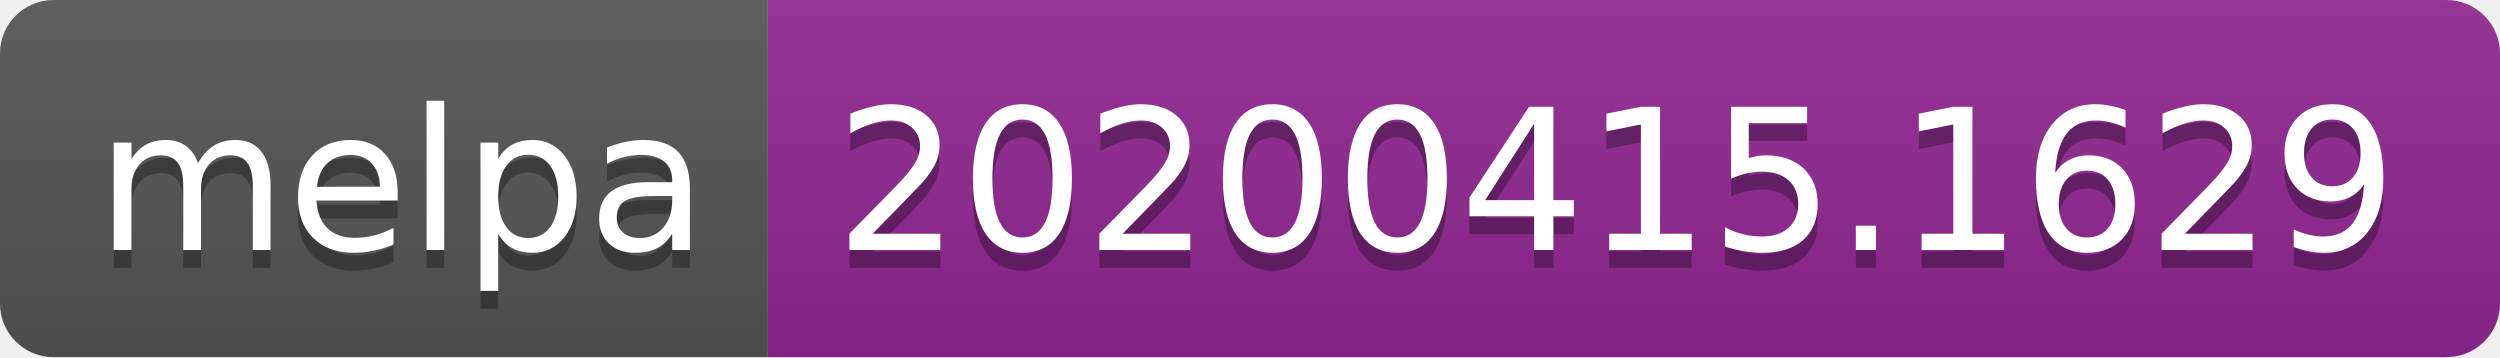
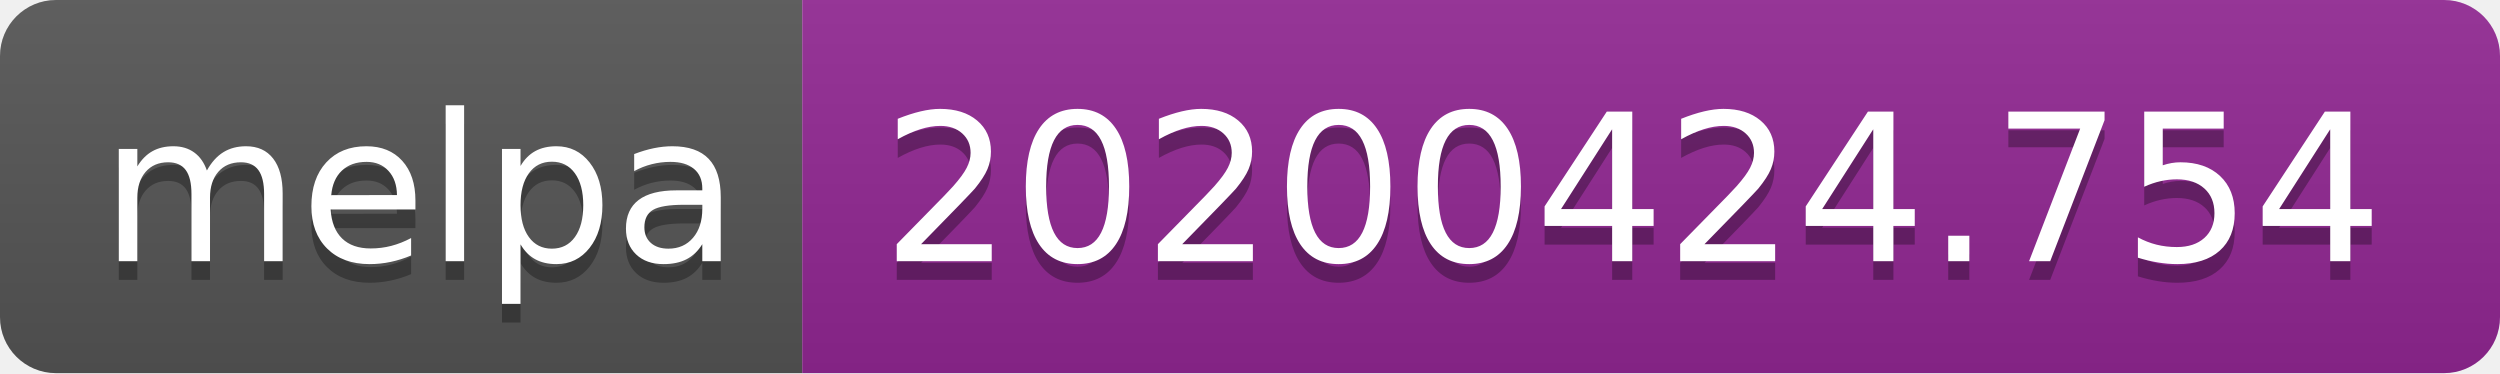
- <svg xmlns="http://www.w3.org/2000/svg" width="140" height="20">
+ <svg xmlns="http://www.w3.org/2000/svg" width="134" height="20">
  <linearGradient id="s" x2="0" y2="100%">
    <stop offset="0" stop-color="#bbb" stop-opacity=".1" />
    <stop offset="1" stop-opacity=".1" />
  </linearGradient>
  <clipPath id="r">
-     <rect width="140" height="20" rx="3" fill="#fff" />
+     <rect width="134" height="20" rx="3" fill="#fff" />
  </clipPath>
  <g clip-path="url(#r)">
    <rect width="43" height="20" fill="#555" />
-     <rect x="43" width="97" height="20" fill="#922793" />
-     <rect width="140" height="20" fill="url(#s)" />
+     <rect x="43" width="91" height="20" fill="#922793" />
+     <rect width="134" height="20" fill="url(#s)" />
  </g>
  <g fill="#fff" text-anchor="middle" font-family="DejaVu Sans,Verdana,Geneva,sans-serif" font-size="110">
    <text x="225" y="150" fill="#010101" fill-opacity=".3" transform="scale(.1)" textLength="330">melpa</text>
    <text x="225" y="140" transform="scale(.1)" textLength="330">melpa</text>
-     <text x="905" y="150" fill="#010101" fill-opacity=".3" transform="scale(.1)" textLength="870">20200415.1629</text>
-     <text x="905" y="140" transform="scale(.1)" textLength="870">20200415.1629</text>
+     <text x="875" y="150" fill="#010101" fill-opacity=".3" transform="scale(.1)" textLength="810">20200424.754</text>
+     <text x="875" y="140" transform="scale(.1)" textLength="810">20200424.754</text>
  </g>
</svg>
